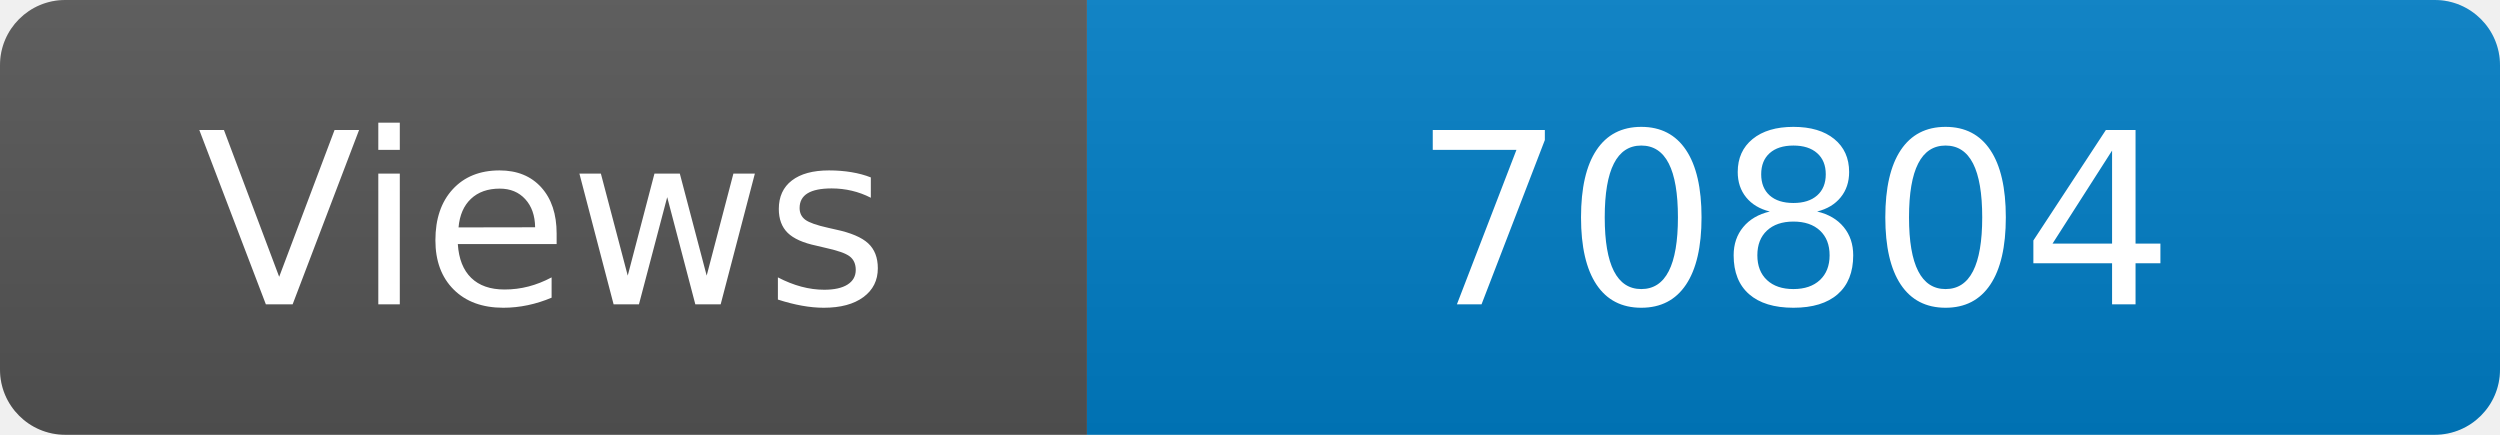
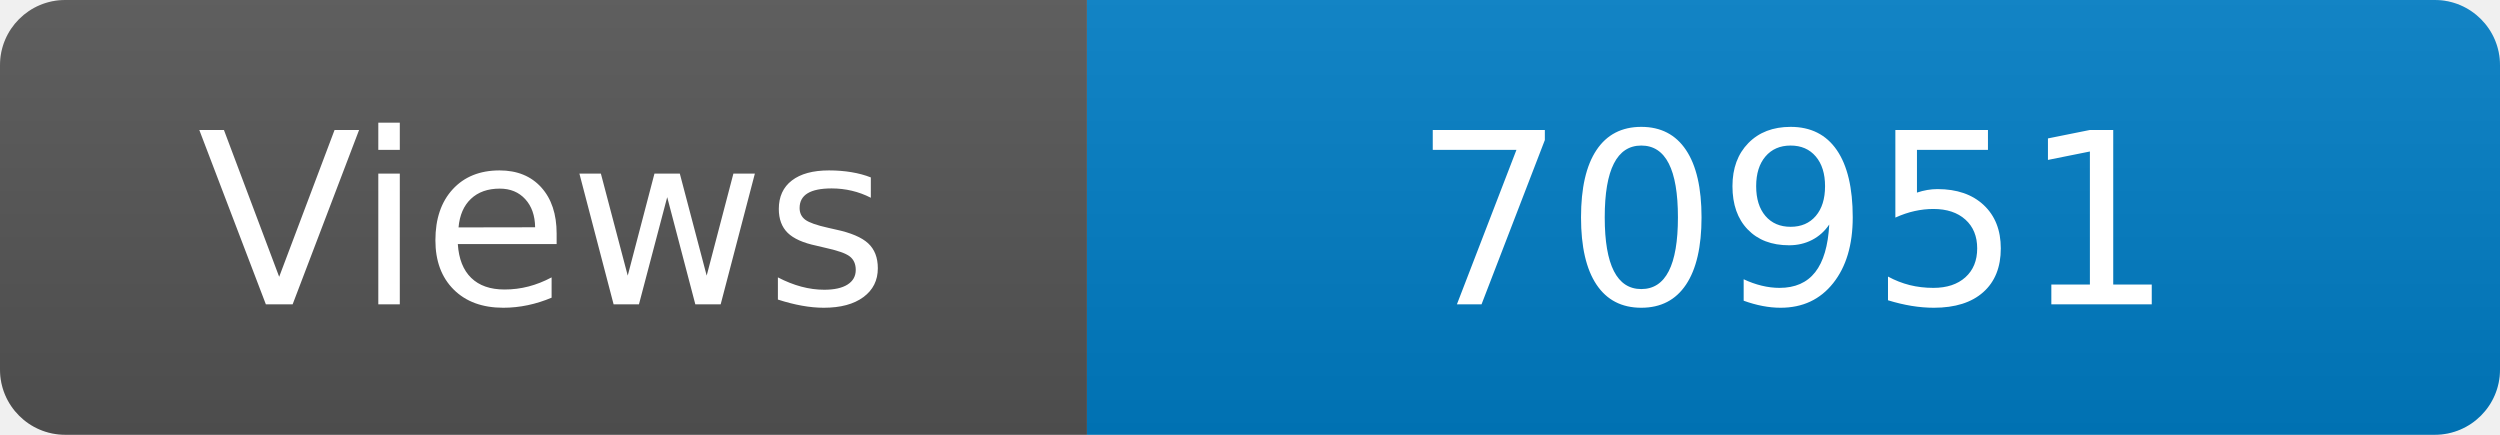
<svg xmlns="http://www.w3.org/2000/svg" width="115" height="20" role="img" aria-label="Maintained?: yes">
  <linearGradient id="s" x2="0" y2="100%">
    <stop offset="0" stop-color="#bbb" stop-opacity=".1" />
    <stop offset="1" stop-opacity=".1" />
  </linearGradient>
  <clipPath id="r">
    <rect width="115" height="20" rx="3" fill="#fff" />
  </clipPath>
  <g clip-path="url(#r)">
    <rect width="50" height="20" fill="#555" />
    <rect x="50" width="160" height="20" fill="#007ec6" />
    <rect width="115" height="20" fill="url(#s)" />
  </g>
  <g fill="#fff" text-anchor="middle" font-family="Verdana,Geneva,DejaVu Sans,sans-serif" font-size="110">
    <text x="250" y="140" transform="scale(.1)" fill="#fff">Views</text>
-     <text x="825" y="140" transform="scale(.1)" fill="#fff">70804</text>
+     <text x="825" y="140" transform="scale(.1)" fill="#fff">70951</text>
  </g>
</svg>
